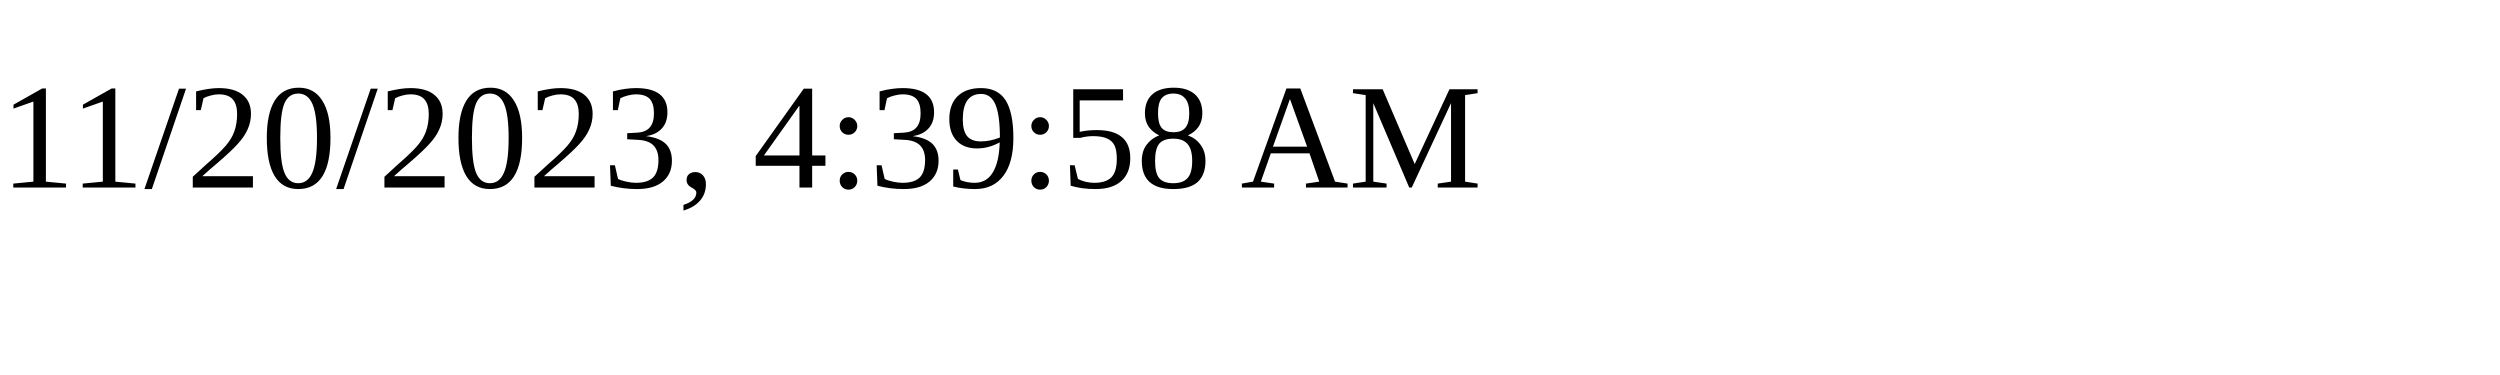
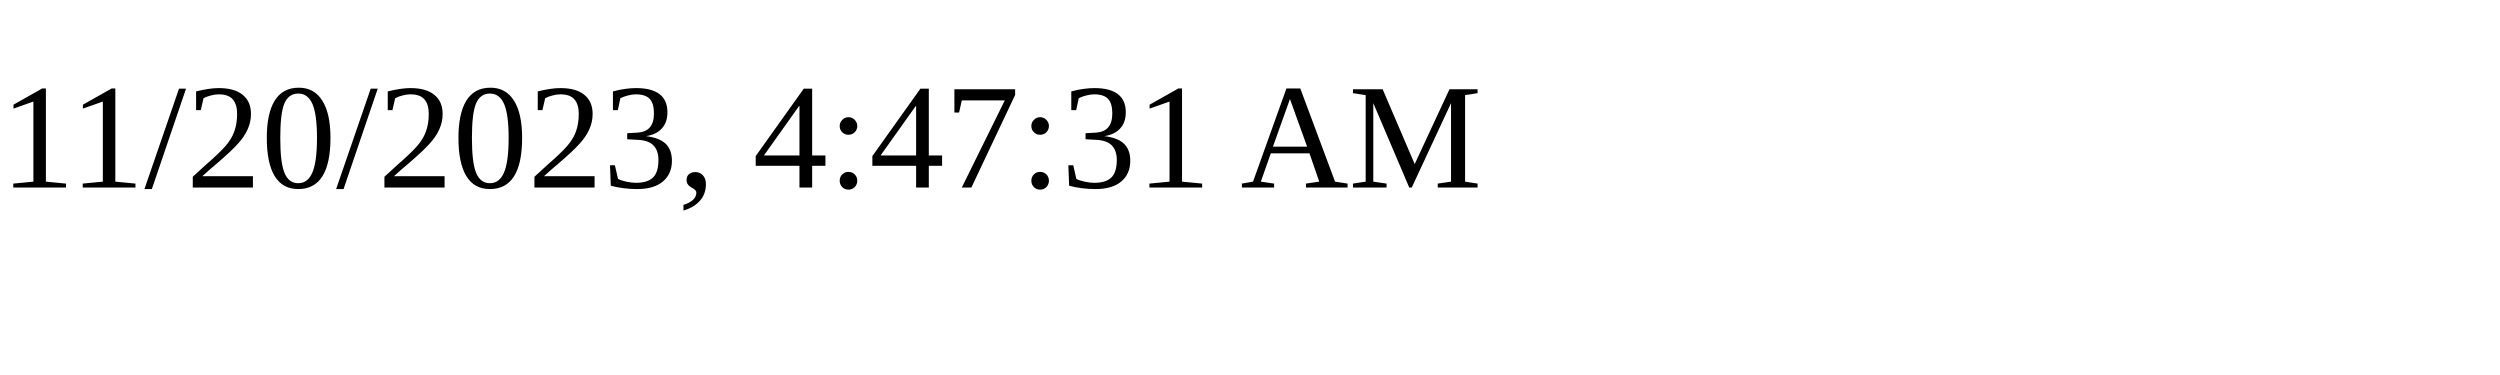
<svg xmlns="http://www.w3.org/2000/svg" height="30" width="200">
-   <text x="0" y="15">11/20/2023, 4:39:58 AM</text>
+   <text x="0" y="15">11/20/2023, 4:47:31 AM</text>
</svg>
